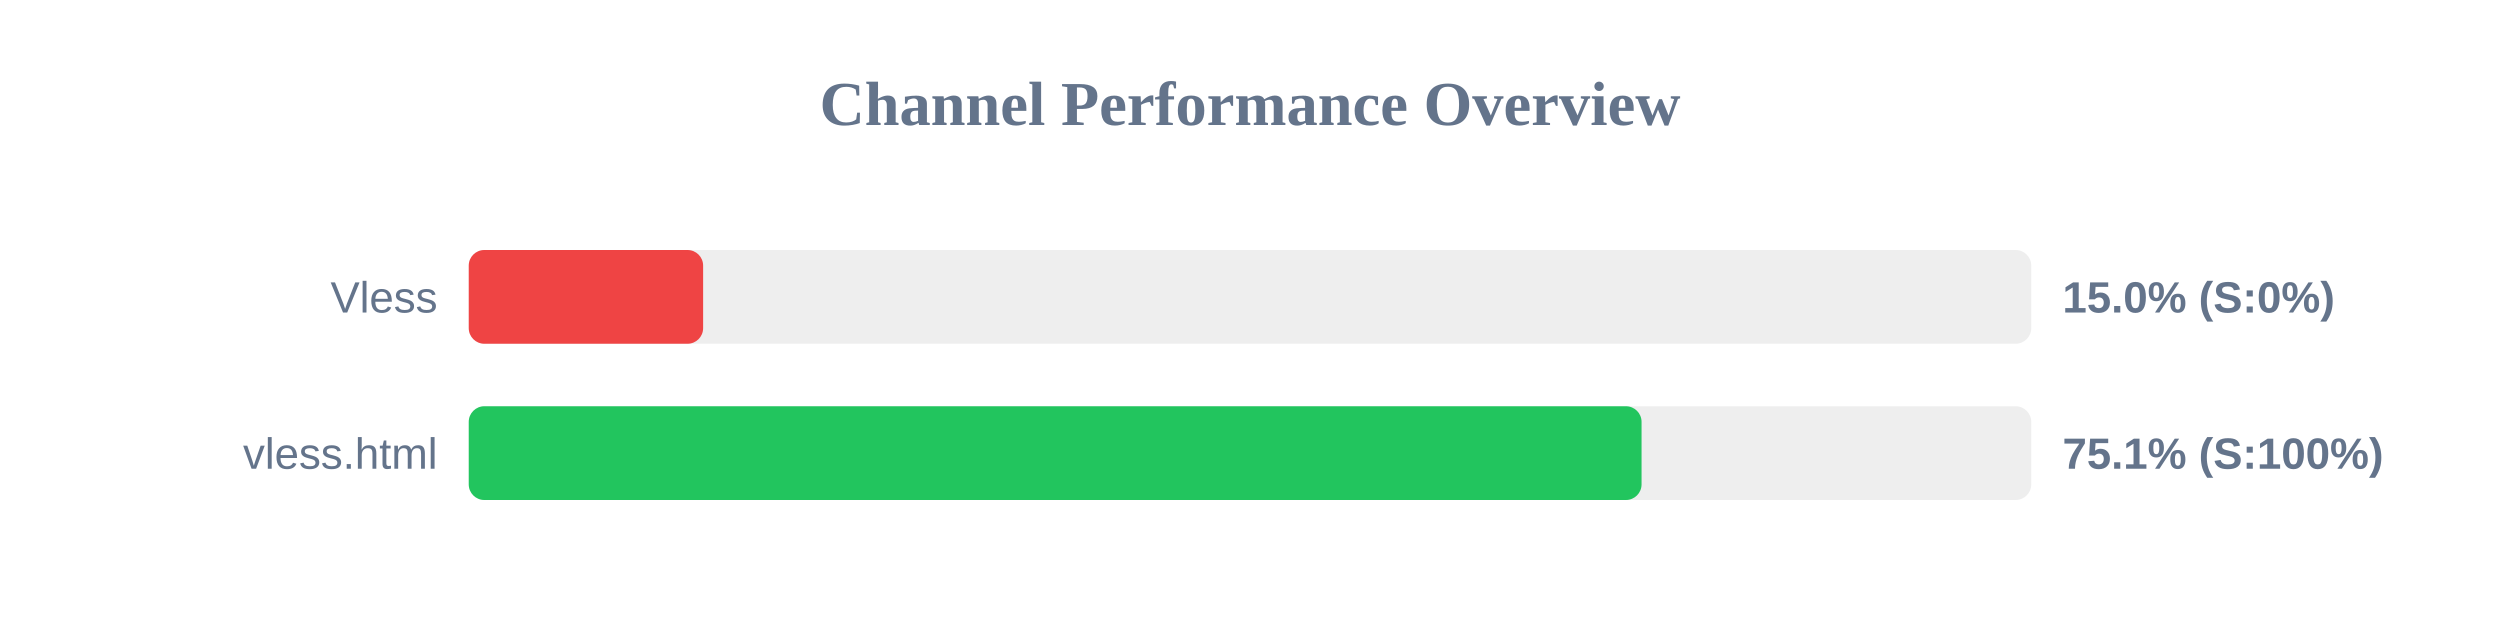
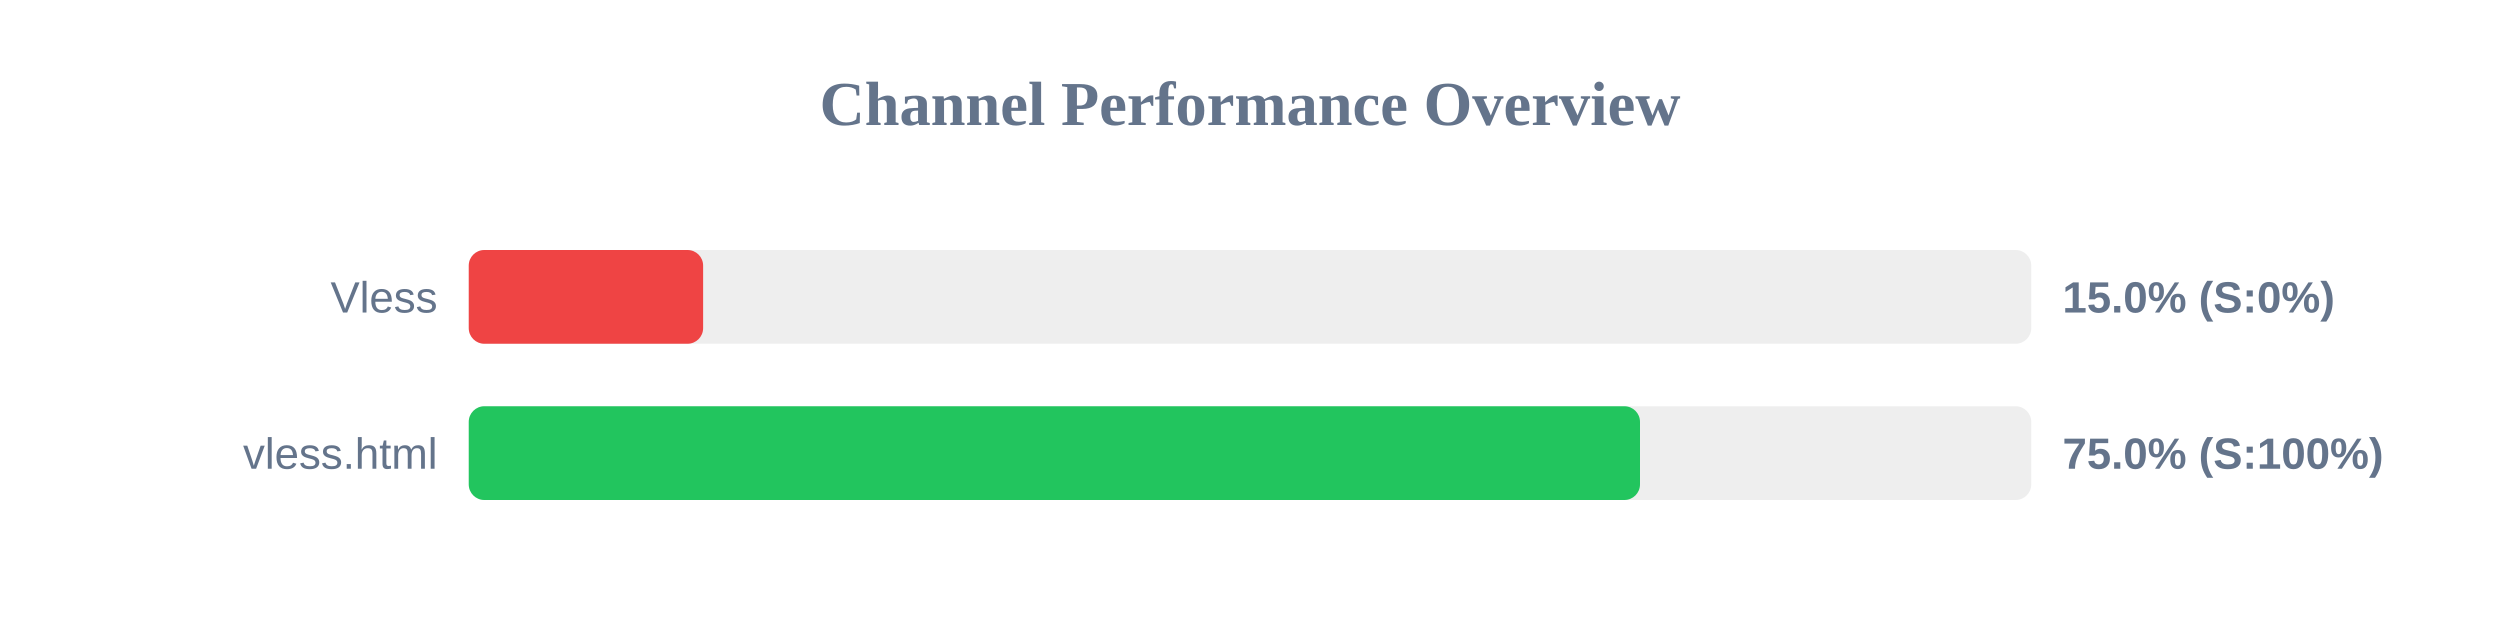
<svg xmlns="http://www.w3.org/2000/svg" width="800" height="200" version="1.1">
  <style>
        .row { font: 14px Arial; fill: #64748b; }
        .score { font: bold 14px Arial; fill: #64748b; }
    </style>
  <text x="400" y="40" text-anchor="middle" font-size="20px" font-weight="bold" fill="#64748b">Channel Performance Overview</text>
  <rect x="150" y="80" width="500" height="30" fill="#eee" rx="5" />
  <rect x="150" y="80" width="75.0" height="30" fill="#ef4444" rx="5" />
  <text x="140" y="100" text-anchor="end" class="row">Vless</text>
  <text x="660" y="100" text-anchor="start" class="score">15.0% (S:0%)</text>
  <rect x="150" y="130" width="500" height="30" fill="#eee" rx="5" />
-   <rect x="150" y="130" width="375.3" height="30" fill="#22c55e" rx="5" />
+   <rect x="150" y="130" width="374.8" height="30" fill="#22c55e" rx="5" />
  <text x="140" y="150" text-anchor="end" class="row">vless.html</text>
-   <text x="660" y="150" text-anchor="start" class="score">75.1% (S:100%)</text>
+   <text x="660" y="150" text-anchor="start" class="score">75.0% (S:100%)</text>
</svg>
